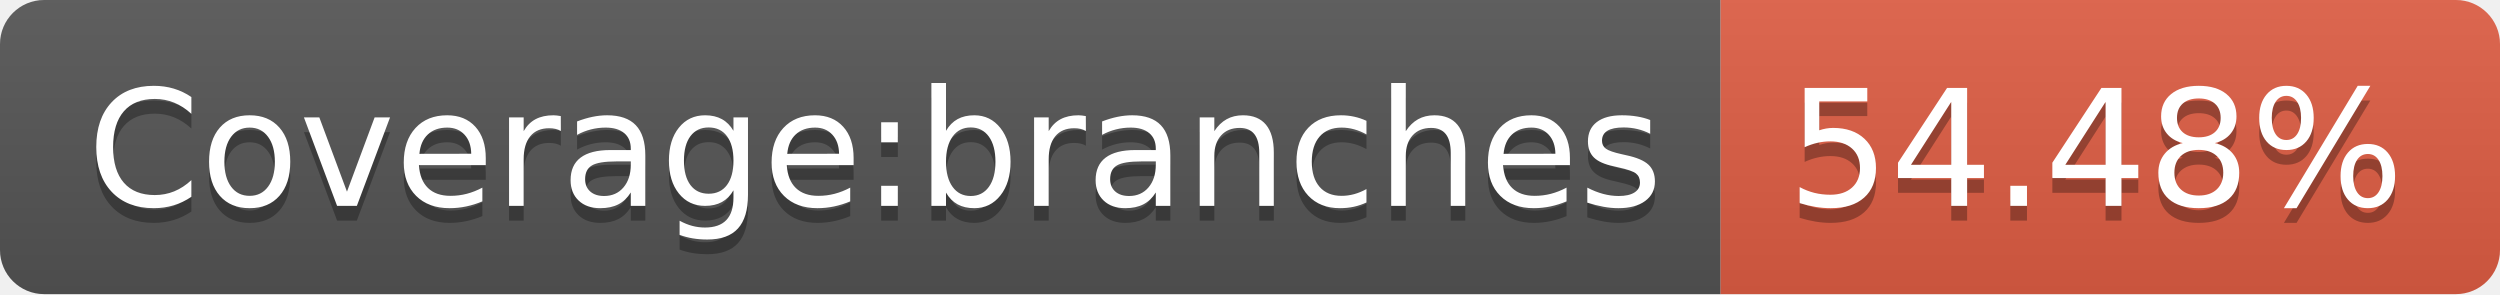
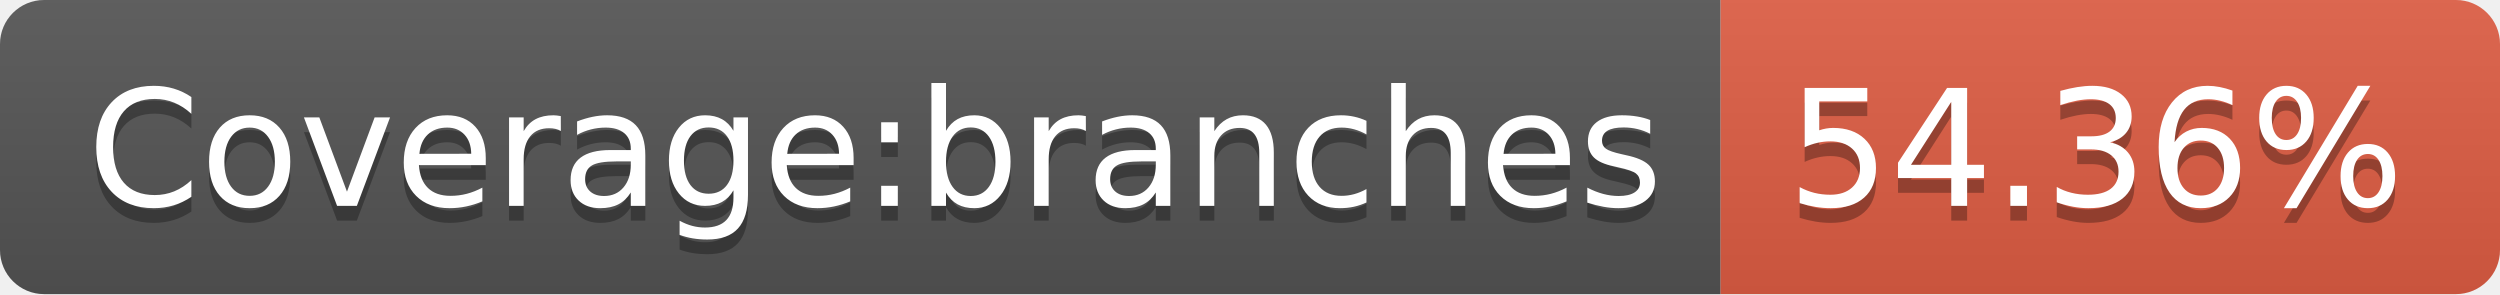
- <svg xmlns="http://www.w3.org/2000/svg" width="170" height="20" role="img" aria-label="Coverage:branches: 54.48%">
+ <svg xmlns="http://www.w3.org/2000/svg" width="170" height="20" role="img" aria-label="Coverage:branches: 54.36%">
  <linearGradient id="s" x2="0" y2="100%">
    <stop offset="0" stop-color="#bbb" stop-opacity=".1" />
    <stop offset="1" stop-opacity=".1" />
  </linearGradient>
  <clipPath id="r">
    <rect width="170" height="20" rx="3" fill="#fff" />
  </clipPath>
  <g clip-path="url(#r)">
    <rect width="117" height="20" fill="#555" />
    <rect x="117" width="53" height="20" fill="#e05d44" />
    <rect width="170" height="20" fill="url(#s)" />
  </g>
  <g fill="#fff" text-anchor="middle" font-family="Verdana,Geneva,DejaVu Sans,sans-serif" text-rendering="geometricPrecision" font-size="110">
    <text aria-hidden="true" x="595" y="150" fill="#010101" fill-opacity=".3" transform="scale(.1)" textLength="1070">Coverage:branches</text>
    <text x="595" y="140" transform="scale(.1)" fill="#fff" textLength="1070">Coverage:branches</text>
-     <text aria-hidden="true" x="1425" y="150" fill="#010101" fill-opacity=".3" transform="scale(.1)" textLength="430">54.48%</text>
-     <text x="1425" y="140" transform="scale(.1)" fill="#fff" textLength="430">54.48%</text>
+     <text aria-hidden="true" x="1425" y="150" fill="#010101" fill-opacity=".3" transform="scale(.1)" textLength="430">54.36%</text>
+     <text x="1425" y="140" transform="scale(.1)" fill="#fff" textLength="430">54.36%</text>
  </g>
</svg>
